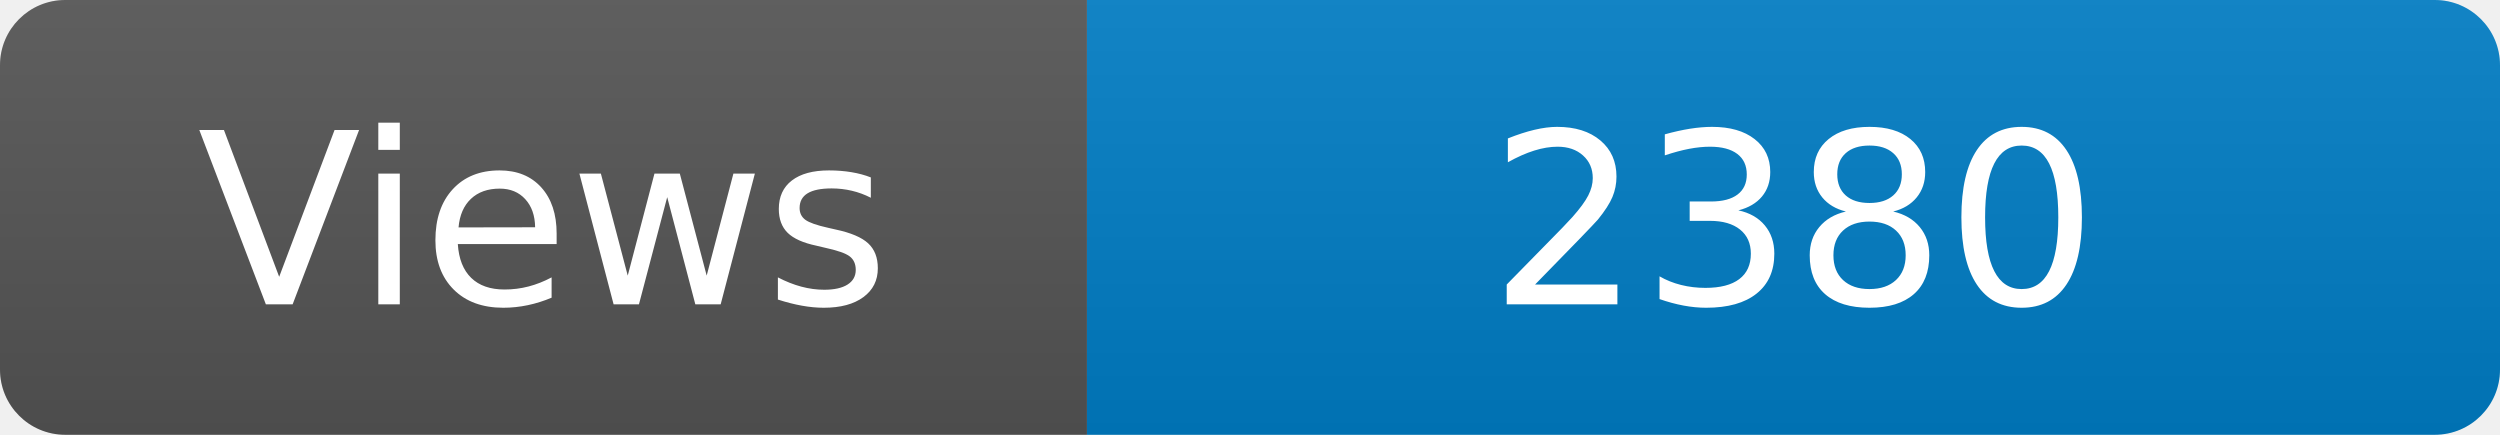
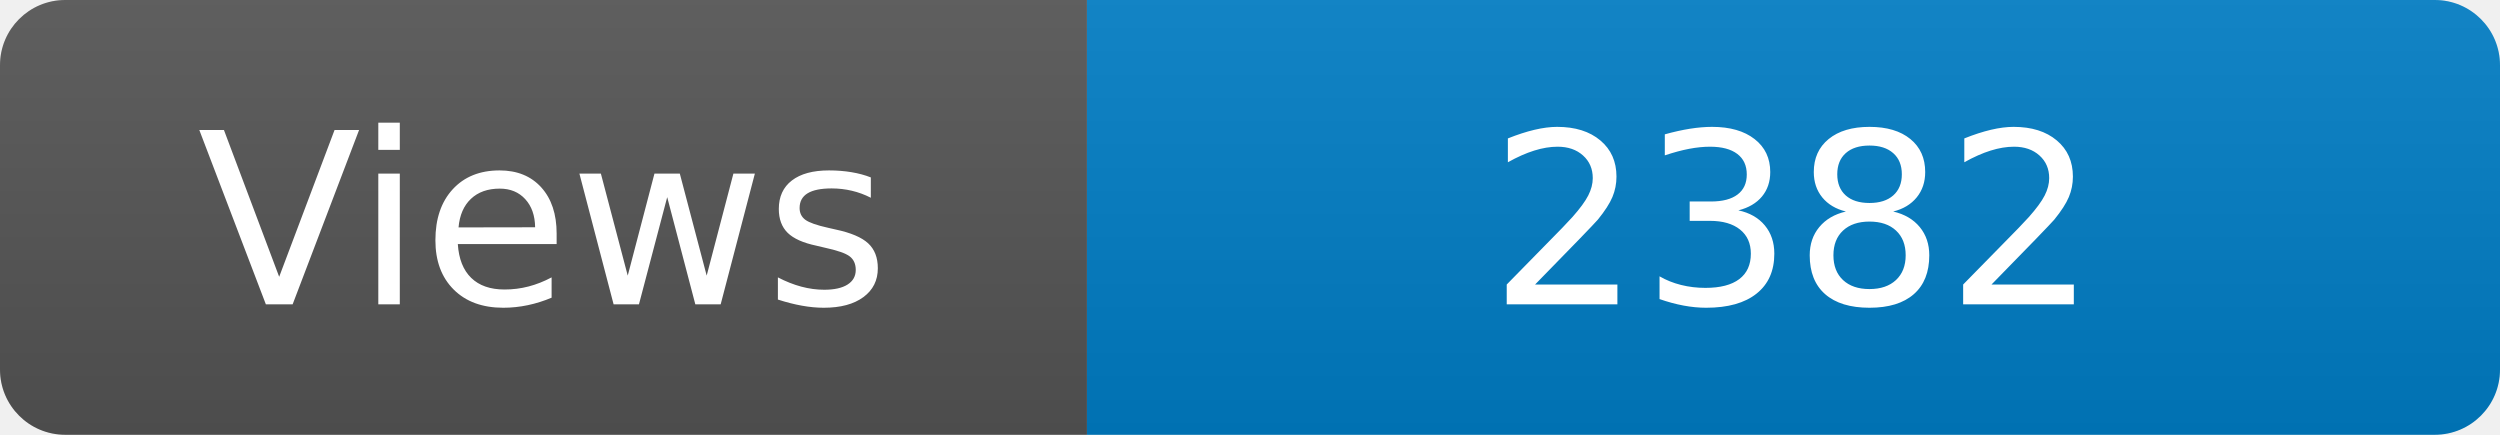
<svg xmlns="http://www.w3.org/2000/svg" width="115" height="20" role="img" aria-label="Maintained?: yes">
  <linearGradient id="s" x2="0" y2="100%">
    <stop offset="0" stop-color="#bbb" stop-opacity=".1" />
    <stop offset="1" stop-opacity=".1" />
  </linearGradient>
  <clipPath id="r">
    <rect width="115" height="20" rx="3" fill="#fff" />
  </clipPath>
  <g clip-path="url(#r)">
    <rect width="50" height="20" fill="#555" />
    <rect x="50" width="160" height="20" fill="#007ec6" />
    <rect width="115" height="20" fill="url(#s)" />
  </g>
  <g fill="#fff" text-anchor="middle" font-family="Verdana,Geneva,DejaVu Sans,sans-serif" font-size="110">
    <text x="250" y="140" transform="scale(.1)" fill="#fff">Views</text>
-     <text x="825" y="140" transform="scale(.1)" fill="#fff">2380</text>
+     <text x="825" y="140" transform="scale(.1)" fill="#fff">2382</text>
  </g>
</svg>
